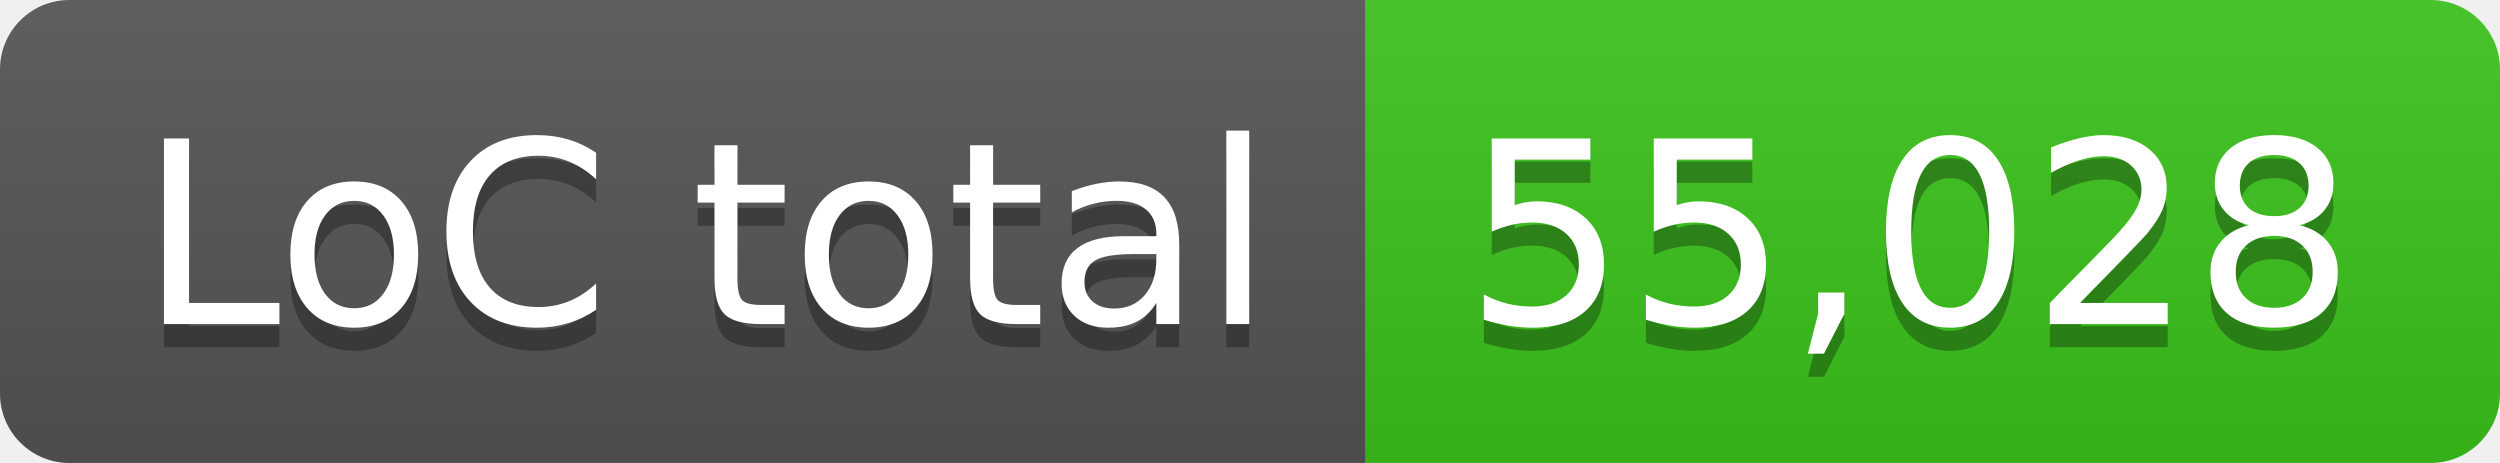
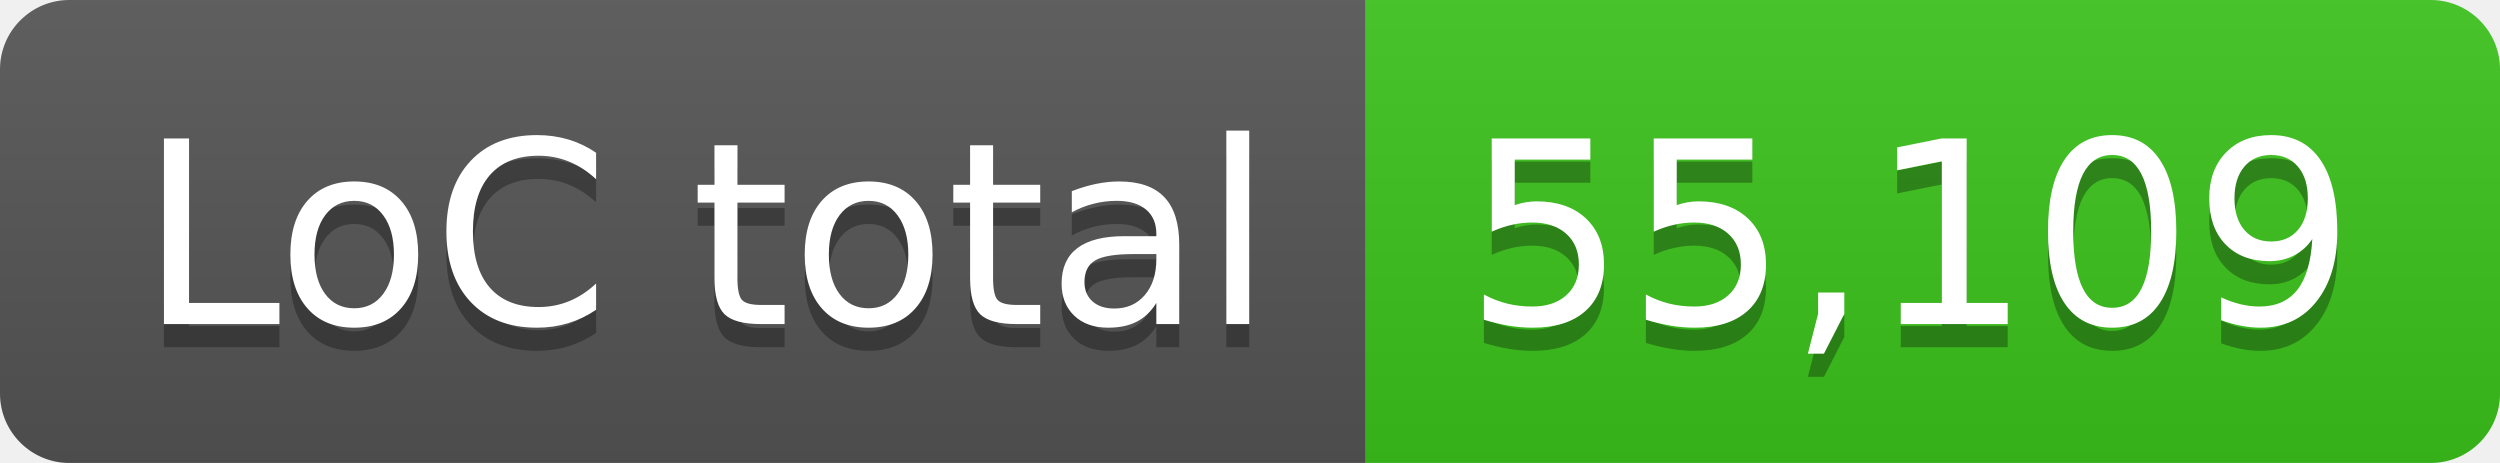
- <svg xmlns="http://www.w3.org/2000/svg" width="108" height="20" role="img" aria-label="LoC total: 55,028">
+ <svg xmlns="http://www.w3.org/2000/svg" width="108" height="20" role="img" aria-label="LoC total: 55,109">
  <linearGradient id="s" x2="0" y2="100%">
    <stop offset="0" stop-color="#bbb" stop-opacity=".1" />
    <stop offset="1" stop-opacity=".1" />
  </linearGradient>
  <clipPath id="r">
    <rect width="108" height="20" rx="3" fill="#fff" />
  </clipPath>
  <g clip-path="url(#r)">
    <rect width="59" height="20" fill="#555" />
    <rect x="59" width="49" height="20" fill="#3bc41c" />
    <rect width="108" height="20" fill="url(#s)" />
  </g>
  <g fill="#fff" text-anchor="middle" font-family="Verdana,Geneva,DejaVu Sans,sans-serif" text-rendering="geometricPrecision" font-size="110">
    <text aria-hidden="true" x="305" y="150" fill="#010101" fill-opacity=".3" transform="scale(.1)" textLength="490">LoC total</text>
    <text x="305" y="140" transform="scale(.1)" fill="#fff" textLength="490">LoC total</text>
-     <text aria-hidden="true" x="825" y="150" fill="#010101" fill-opacity=".3" transform="scale(.1)" textLength="390">55,028</text>
-     <text x="825" y="140" transform="scale(.1)" fill="#fff" textLength="390">55,028</text>
+     <text aria-hidden="true" x="825" y="150" fill="#010101" fill-opacity=".3" transform="scale(.1)" textLength="390">55,109</text>
+     <text x="825" y="140" transform="scale(.1)" fill="#fff" textLength="390">55,109</text>
  </g>
</svg>
